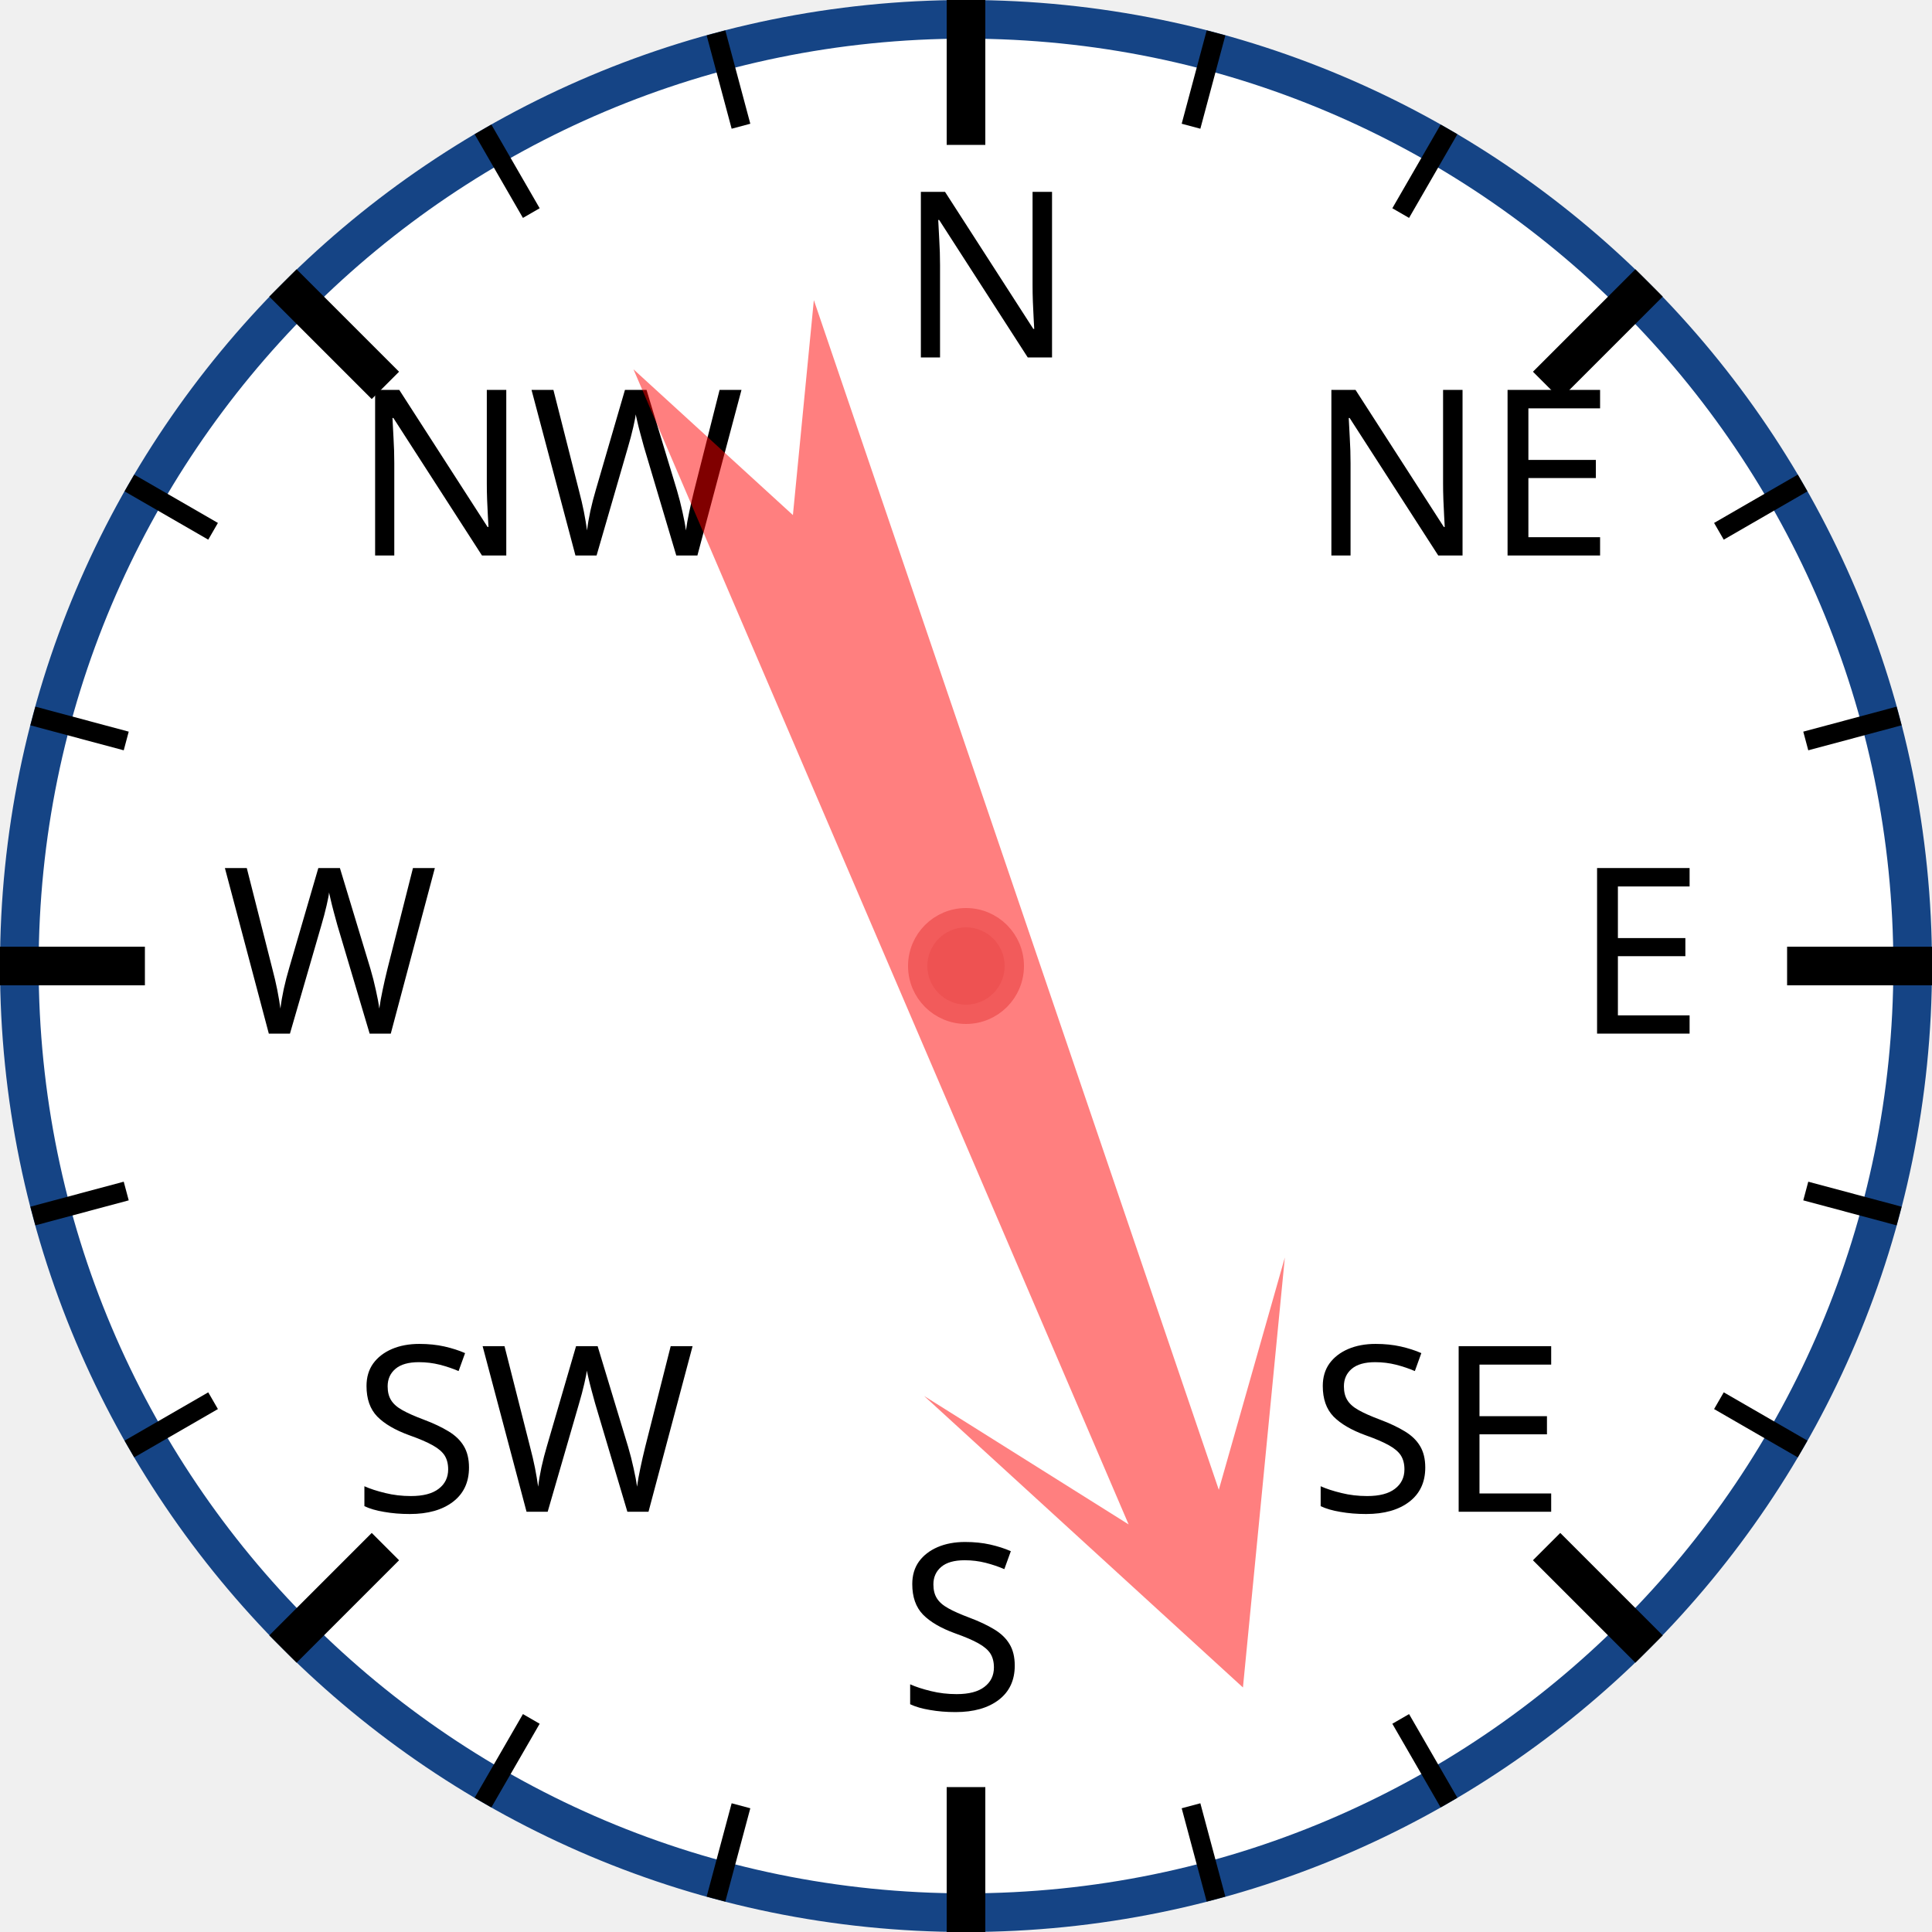
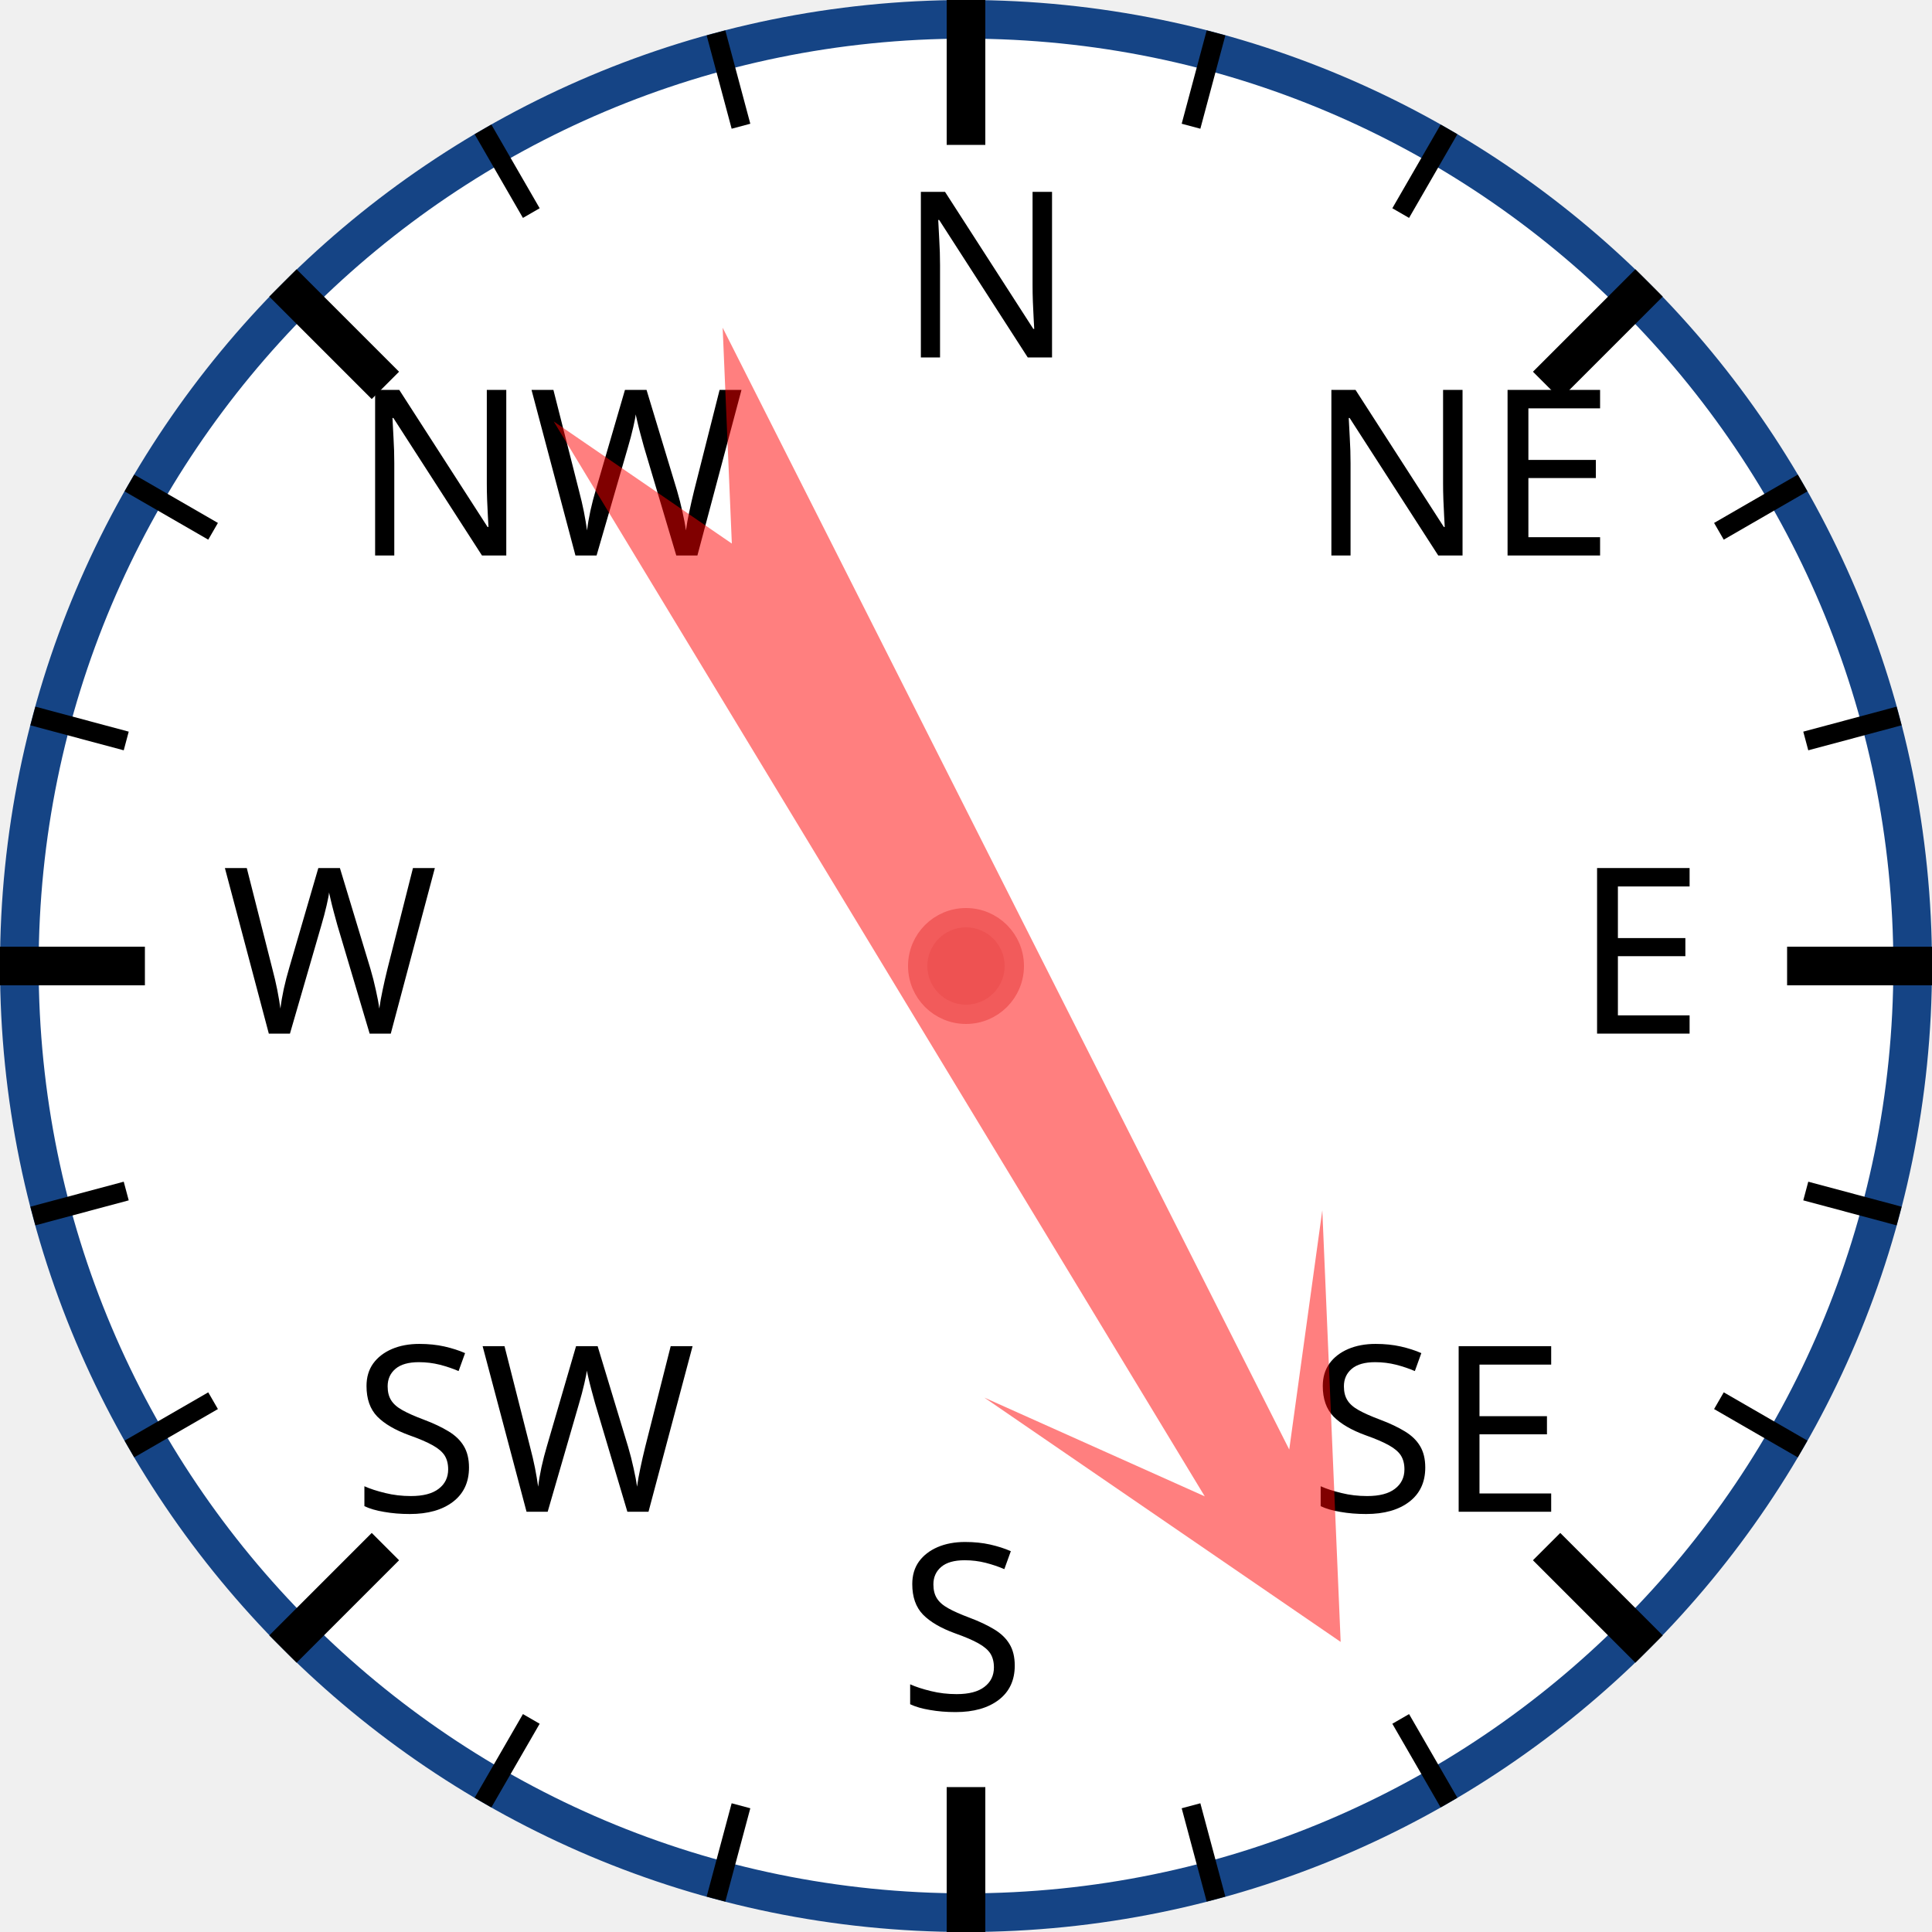
<svg xmlns="http://www.w3.org/2000/svg" width="120px" height="120px" viewBox="0 0 200 200">
  <circle cx="100" cy="100" r="98" style="fill: white; stroke: #154485; stroke-width: 4;" />
  <text x="93.0" y="37.0" style="font-family: sans-serif; font-size: 18pt;">N</text>
  <line x1="100.0" y1="0.0" x2="100.0" y2="15.0" style="stroke: black; stroke-width: 4;" />
  <line x1="74.118" y1="3.407" x2="76.706" y2="13.067" style="stroke: black; stroke-width: 2;" />
  <line x1="50" y1="13.397" x2="55" y2="22.058" style="stroke: black; stroke-width: 2;" />
  <text x="36.503" y="57.503" style="font-family: sans-serif; font-size: 18pt;">NW</text>
  <line x1="29.289" y1="29.289" x2="39.896" y2="39.896" style="stroke: black; stroke-width: 4;" />
  <line x1="13.397" y1="50" x2="22.058" y2="55" style="stroke: black; stroke-width: 2;" />
  <line x1="3.407" y1="74.118" x2="13.067" y2="76.706" style="stroke: black; stroke-width: 2;" />
  <text x="23.0" y="107.0" style="font-family: sans-serif; font-size: 18pt;">W</text>
  <line x1="0.0" y1="100.0" x2="15.0" y2="100.0" style="stroke: black; stroke-width: 4;" />
  <line x1="3.407" y1="125.882" x2="13.067" y2="123.294" style="stroke: black; stroke-width: 2;" />
  <line x1="13.397" y1="150" x2="22.058" y2="145" style="stroke: black; stroke-width: 2;" />
  <text x="36.503" y="156.497" style="font-family: sans-serif; font-size: 18pt;">SW</text>
  <line x1="29.289" y1="170.711" x2="39.896" y2="160.104" style="stroke: black; stroke-width: 4;" />
  <line x1="50" y1="186.603" x2="55" y2="177.942" style="stroke: black; stroke-width: 2;" />
  <line x1="74.118" y1="196.593" x2="76.706" y2="186.933" style="stroke: black; stroke-width: 2;" />
  <text x="93" y="177.0" style="font-family: sans-serif; font-size: 18pt;">S</text>
  <line x1="100" y1="200.0" x2="100" y2="185.0" style="stroke: black; stroke-width: 4;" />
  <line x1="125.882" y1="196.593" x2="123.294" y2="186.933" style="stroke: black; stroke-width: 2;" />
  <line x1="150.0" y1="186.603" x2="145.0" y2="177.942" style="stroke: black; stroke-width: 2;" />
  <text x="135.497" y="156.497" style="font-family: sans-serif; font-size: 18pt;">SE</text>
  <line x1="170.711" y1="170.711" x2="160.104" y2="160.104" style="stroke: black; stroke-width: 4;" />
  <line x1="186.603" y1="150" x2="177.942" y2="145" style="stroke: black; stroke-width: 2;" />
  <line x1="196.593" y1="125.882" x2="186.933" y2="123.294" style="stroke: black; stroke-width: 2;" />
  <text x="163.0" y="107" style="font-family: sans-serif; font-size: 18pt;">E</text>
  <line x1="200.0" y1="100" x2="185.0" y2="100" style="stroke: black; stroke-width: 4;" />
  <line x1="196.593" y1="74.118" x2="186.933" y2="76.706" style="stroke: black; stroke-width: 2;" />
  <line x1="186.603" y1="50" x2="177.942" y2="55" style="stroke: black; stroke-width: 2;" />
  <text x="135.497" y="57.503" style="font-family: sans-serif; font-size: 18pt;">NE</text>
  <line x1="170.711" y1="29.289" x2="160.104" y2="39.896" style="stroke: black; stroke-width: 4;" />
  <line x1="150" y1="13.397" x2="145" y2="22.058" style="stroke: black; stroke-width: 2;" />
  <line x1="125.882" y1="3.407" x2="123.294" y2="13.067" style="stroke: black; stroke-width: 2;" />
-   <polygon points="100 20 120 60 105 40 110 170 100 150 90 170 95 40 80 60" style="fill: red; fill-opacity: 0.5;" transform="rotate(159,100,100)" />
+   <polygon points="100 20 120 60 105 40 110 170 100 150 90 170 95 40 80 60" style="fill: red; fill-opacity: 0.5;" transform="rotate(151,100,100)" />
  <circle cx="100" cy="100" r="5" style="fill: #EE5252; stroke: #F25B5B; stroke-width: 2;" />
</svg>
